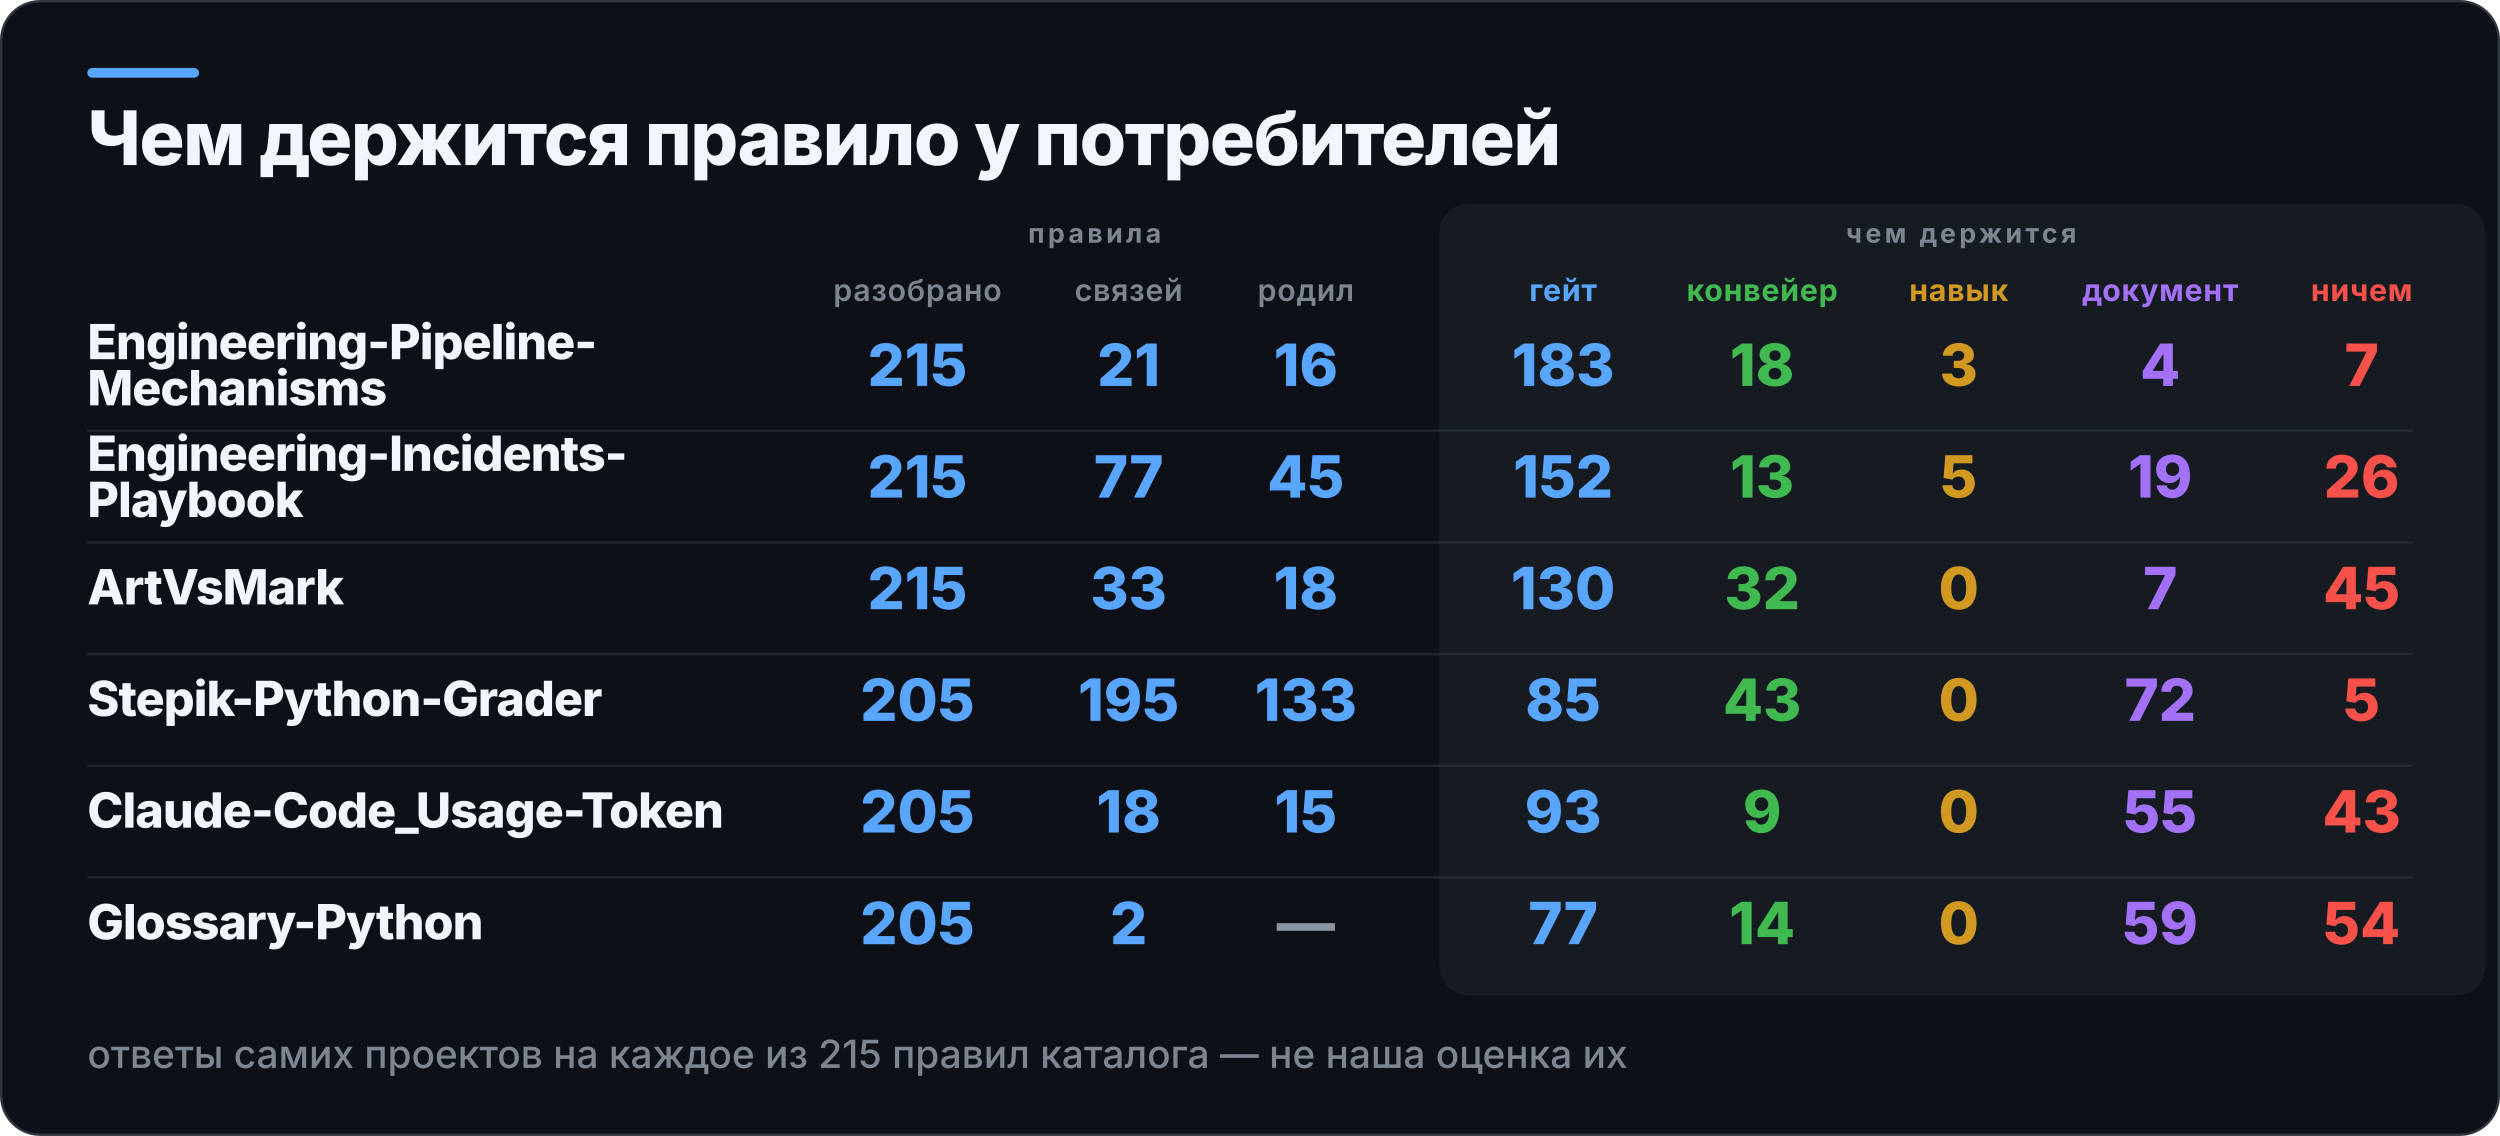
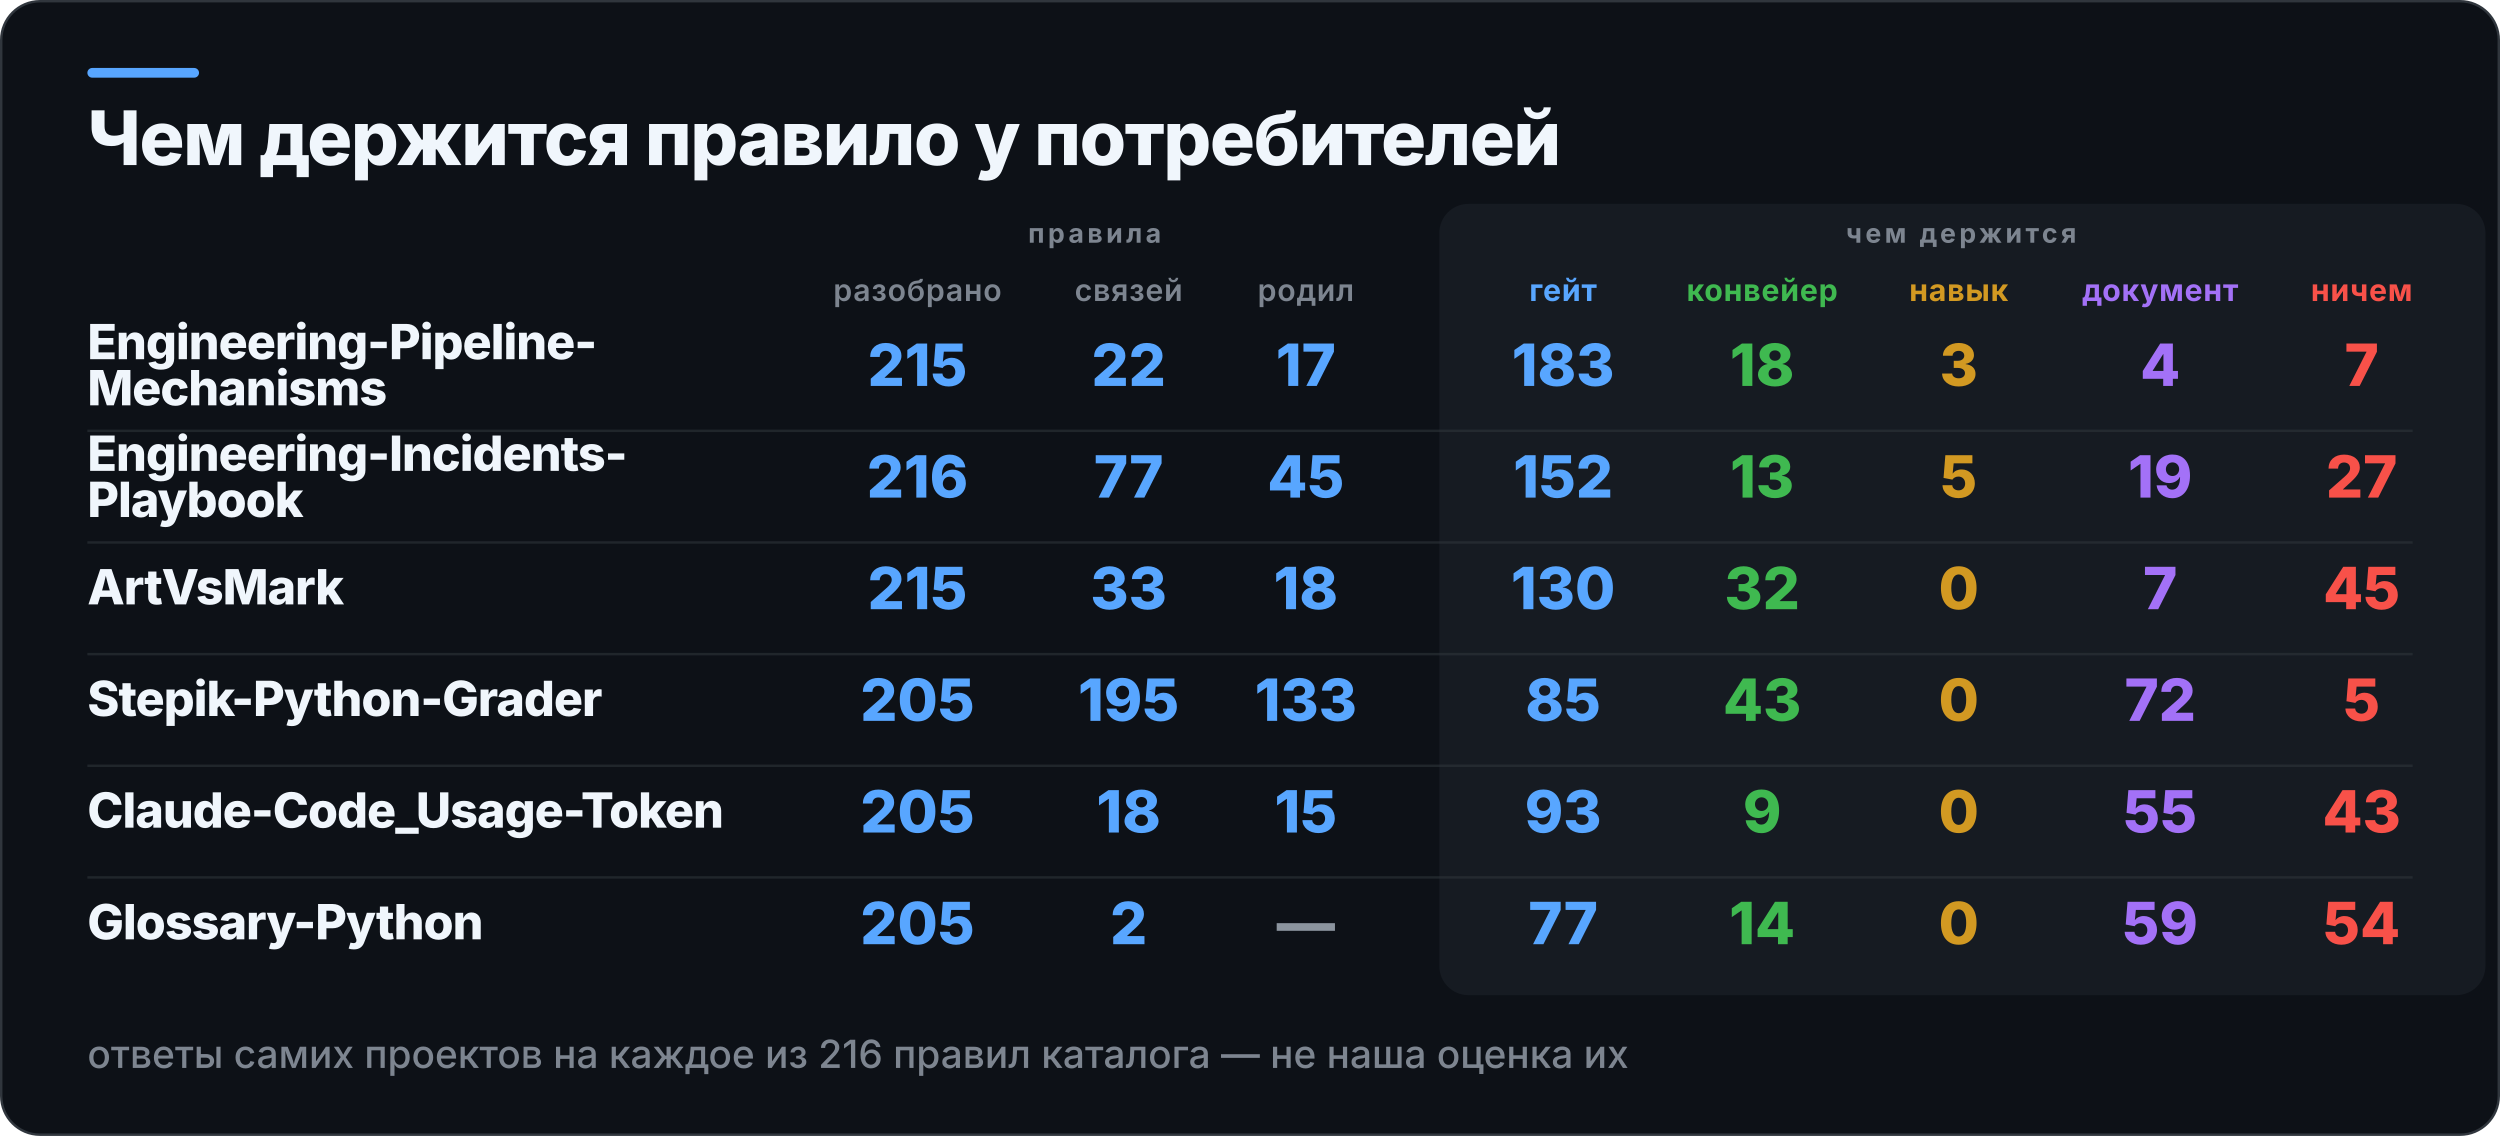
<svg xmlns="http://www.w3.org/2000/svg" width="1030" height="468" viewBox="0 0 1030 468" role="img" aria-label="Чем держится правило у потребителей">
  <rect x="0.5" y="0.5" width="1029" height="467" rx="16" fill="#0D1117" stroke="#30363D" />
  <rect x="36" y="28" width="46" height="4" rx="2" fill="#58A6FF" />
  <rect x="593" y="84" width="431" height="326" rx="12" fill="#161B22" />
  <text x="36" y="68" fill="#F0F6FC" font-family="Inter,Segoe UI,Helvetica,Arial,sans-serif" font-size="31" font-weight="800" letter-spacing="-0.6">Чем держится правило у потребителей</text>
  <text x="451" y="100" fill="#7D8590" font-family="Inter,Segoe UI,Helvetica,Arial,sans-serif" font-size="11" font-weight="700" letter-spacing="1.4" text-anchor="middle">правила</text>
  <text x="808" y="100" fill="#7D8590" font-family="Inter,Segoe UI,Helvetica,Arial,sans-serif" font-size="11" font-weight="700" letter-spacing="1.4" text-anchor="middle">чем держится</text>
  <text x="378" y="124" fill="#7D8590" font-family="Inter,Segoe UI,Helvetica,Arial,sans-serif" font-size="12.5" font-weight="600" letter-spacing="0.3" text-anchor="middle">разобрано</text>
  <text x="465" y="124" fill="#7D8590" font-family="Inter,Segoe UI,Helvetica,Arial,sans-serif" font-size="12.5" font-weight="600" letter-spacing="0.3" text-anchor="middle">связей</text>
  <text x="538" y="124" fill="#7D8590" font-family="Inter,Segoe UI,Helvetica,Arial,sans-serif" font-size="12.5" font-weight="600" letter-spacing="0.3" text-anchor="middle">родил</text>
  <text x="644" y="124" fill="#58A6FF" font-family="Inter,Segoe UI,Helvetica,Arial,sans-serif" font-size="12.5" font-weight="700" letter-spacing="0.3" text-anchor="middle">гейт</text>
  <text x="726" y="124" fill="#3FB950" font-family="Inter,Segoe UI,Helvetica,Arial,sans-serif" font-size="12.5" font-weight="700" letter-spacing="0.3" text-anchor="middle">конвейер</text>
  <text x="807" y="124" fill="#D29922" font-family="Inter,Segoe UI,Helvetica,Arial,sans-serif" font-size="12.5" font-weight="700" letter-spacing="0.3" text-anchor="middle">навык</text>
  <text x="890" y="124" fill="#A371F7" font-family="Inter,Segoe UI,Helvetica,Arial,sans-serif" font-size="12.5" font-weight="700" letter-spacing="0.3" text-anchor="middle">документ</text>
  <text x="973" y="124" fill="#F85149" font-family="Inter,Segoe UI,Helvetica,Arial,sans-serif" font-size="12.5" font-weight="700" letter-spacing="0.3" text-anchor="middle">ничем</text>
  <text x="36" y="148" fill="#F0F6FC" font-family="Inter,Segoe UI,Helvetica,Arial,sans-serif" font-size="20" font-weight="800" letter-spacing="-0.4">Engineering-Pipeline-</text>
  <text x="36" y="167" fill="#F0F6FC" font-family="Inter,Segoe UI,Helvetica,Arial,sans-serif" font-size="20" font-weight="800" letter-spacing="-0.4">Mechanisms</text>
  <text x="378" y="159" fill="#58A6FF" font-family="Inter,Segoe UI,Helvetica,Arial,sans-serif" font-size="24" font-weight="800" text-anchor="middle">215</text>
-   <text x="465" y="159" fill="#58A6FF" font-family="Inter,Segoe UI,Helvetica,Arial,sans-serif" font-size="24" font-weight="800" text-anchor="middle">21</text>
-   <text x="538" y="159" fill="#58A6FF" font-family="Inter,Segoe UI,Helvetica,Arial,sans-serif" font-size="24" font-weight="800" text-anchor="middle">16</text>
+   <text x="465" y="159" fill="#58A6FF" font-family="Inter,Segoe UI,Helvetica,Arial,sans-serif" font-size="24" font-weight="800" text-anchor="middle">22</text>
+   <text x="538" y="159" fill="#58A6FF" font-family="Inter,Segoe UI,Helvetica,Arial,sans-serif" font-size="24" font-weight="800" text-anchor="middle">17</text>
  <text x="644" y="159" fill="#58A6FF" font-family="Inter,Segoe UI,Helvetica,Arial,sans-serif" font-size="24" font-weight="800" text-anchor="middle">183</text>
  <text x="726" y="159" fill="#3FB950" font-family="Inter,Segoe UI,Helvetica,Arial,sans-serif" font-size="24" font-weight="800" text-anchor="middle">18</text>
  <text x="807" y="159" fill="#D29922" font-family="Inter,Segoe UI,Helvetica,Arial,sans-serif" font-size="24" font-weight="800" text-anchor="middle">3</text>
  <text x="890" y="159" fill="#A371F7" font-family="Inter,Segoe UI,Helvetica,Arial,sans-serif" font-size="24" font-weight="800" text-anchor="middle">4</text>
  <text x="973" y="159" fill="#F85149" font-family="Inter,Segoe UI,Helvetica,Arial,sans-serif" font-size="24" font-weight="800" text-anchor="middle">7</text>
  <rect x="36" y="177" width="958" height="1" fill="#30363D" opacity="0.55" />
  <text x="36" y="194" fill="#F0F6FC" font-family="Inter,Segoe UI,Helvetica,Arial,sans-serif" font-size="20" font-weight="800" letter-spacing="-0.4">Engineering-Incidents-</text>
  <text x="36" y="213" fill="#F0F6FC" font-family="Inter,Segoe UI,Helvetica,Arial,sans-serif" font-size="20" font-weight="800" letter-spacing="-0.4">Playbook</text>
-   <text x="378" y="205" fill="#58A6FF" font-family="Inter,Segoe UI,Helvetica,Arial,sans-serif" font-size="24" font-weight="800" text-anchor="middle">215</text>
+   <text x="378" y="205" fill="#58A6FF" font-family="Inter,Segoe UI,Helvetica,Arial,sans-serif" font-size="24" font-weight="800" text-anchor="middle">216</text>
  <text x="465" y="205" fill="#58A6FF" font-family="Inter,Segoe UI,Helvetica,Arial,sans-serif" font-size="24" font-weight="800" text-anchor="middle">77</text>
  <text x="538" y="205" fill="#58A6FF" font-family="Inter,Segoe UI,Helvetica,Arial,sans-serif" font-size="24" font-weight="800" text-anchor="middle">45</text>
  <text x="644" y="205" fill="#58A6FF" font-family="Inter,Segoe UI,Helvetica,Arial,sans-serif" font-size="24" font-weight="800" text-anchor="middle">152</text>
  <text x="726" y="205" fill="#3FB950" font-family="Inter,Segoe UI,Helvetica,Arial,sans-serif" font-size="24" font-weight="800" text-anchor="middle">13</text>
  <text x="807" y="205" fill="#D29922" font-family="Inter,Segoe UI,Helvetica,Arial,sans-serif" font-size="24" font-weight="800" text-anchor="middle">5</text>
  <text x="890" y="205" fill="#A371F7" font-family="Inter,Segoe UI,Helvetica,Arial,sans-serif" font-size="24" font-weight="800" text-anchor="middle">19</text>
-   <text x="973" y="205" fill="#F85149" font-family="Inter,Segoe UI,Helvetica,Arial,sans-serif" font-size="24" font-weight="800" text-anchor="middle">26</text>
+   <text x="973" y="205" fill="#F85149" font-family="Inter,Segoe UI,Helvetica,Arial,sans-serif" font-size="24" font-weight="800" text-anchor="middle">27</text>
  <rect x="36" y="223" width="958" height="1" fill="#30363D" opacity="0.55" />
  <text x="36" y="249" fill="#F0F6FC" font-family="Inter,Segoe UI,Helvetica,Arial,sans-serif" font-size="20" font-weight="800" letter-spacing="-0.4">ArtVsMark</text>
  <text x="378" y="251" fill="#58A6FF" font-family="Inter,Segoe UI,Helvetica,Arial,sans-serif" font-size="24" font-weight="800" text-anchor="middle">215</text>
  <text x="465" y="251" fill="#58A6FF" font-family="Inter,Segoe UI,Helvetica,Arial,sans-serif" font-size="24" font-weight="800" text-anchor="middle">33</text>
  <text x="538" y="251" fill="#58A6FF" font-family="Inter,Segoe UI,Helvetica,Arial,sans-serif" font-size="24" font-weight="800" text-anchor="middle">18</text>
  <text x="644" y="251" fill="#58A6FF" font-family="Inter,Segoe UI,Helvetica,Arial,sans-serif" font-size="24" font-weight="800" text-anchor="middle">130</text>
  <text x="726" y="251" fill="#3FB950" font-family="Inter,Segoe UI,Helvetica,Arial,sans-serif" font-size="24" font-weight="800" text-anchor="middle">32</text>
  <text x="807" y="251" fill="#D29922" font-family="Inter,Segoe UI,Helvetica,Arial,sans-serif" font-size="24" font-weight="800" text-anchor="middle">0</text>
  <text x="890" y="251" fill="#A371F7" font-family="Inter,Segoe UI,Helvetica,Arial,sans-serif" font-size="24" font-weight="800" text-anchor="middle">7</text>
  <text x="973" y="251" fill="#F85149" font-family="Inter,Segoe UI,Helvetica,Arial,sans-serif" font-size="24" font-weight="800" text-anchor="middle">45</text>
  <rect x="36" y="269" width="958" height="1" fill="#30363D" opacity="0.55" />
  <text x="36" y="295" fill="#F0F6FC" font-family="Inter,Segoe UI,Helvetica,Arial,sans-serif" font-size="20" font-weight="800" letter-spacing="-0.4">Stepik-Python-Grader</text>
  <text x="378" y="297" fill="#58A6FF" font-family="Inter,Segoe UI,Helvetica,Arial,sans-serif" font-size="24" font-weight="800" text-anchor="middle">205</text>
  <text x="465" y="297" fill="#58A6FF" font-family="Inter,Segoe UI,Helvetica,Arial,sans-serif" font-size="24" font-weight="800" text-anchor="middle">195</text>
  <text x="538" y="297" fill="#58A6FF" font-family="Inter,Segoe UI,Helvetica,Arial,sans-serif" font-size="24" font-weight="800" text-anchor="middle">133</text>
  <text x="644" y="297" fill="#58A6FF" font-family="Inter,Segoe UI,Helvetica,Arial,sans-serif" font-size="24" font-weight="800" text-anchor="middle">85</text>
  <text x="726" y="297" fill="#3FB950" font-family="Inter,Segoe UI,Helvetica,Arial,sans-serif" font-size="24" font-weight="800" text-anchor="middle">43</text>
  <text x="807" y="297" fill="#D29922" font-family="Inter,Segoe UI,Helvetica,Arial,sans-serif" font-size="24" font-weight="800" text-anchor="middle">0</text>
  <text x="890" y="297" fill="#A371F7" font-family="Inter,Segoe UI,Helvetica,Arial,sans-serif" font-size="24" font-weight="800" text-anchor="middle">72</text>
  <text x="973" y="297" fill="#F85149" font-family="Inter,Segoe UI,Helvetica,Arial,sans-serif" font-size="24" font-weight="800" text-anchor="middle">5</text>
  <rect x="36" y="315" width="958" height="1" fill="#30363D" opacity="0.55" />
  <text x="36" y="341" fill="#F0F6FC" font-family="Inter,Segoe UI,Helvetica,Arial,sans-serif" font-size="20" font-weight="800" letter-spacing="-0.4">Claude-Code_Usage-Token</text>
  <text x="378" y="343" fill="#58A6FF" font-family="Inter,Segoe UI,Helvetica,Arial,sans-serif" font-size="24" font-weight="800" text-anchor="middle">205</text>
  <text x="465" y="343" fill="#58A6FF" font-family="Inter,Segoe UI,Helvetica,Arial,sans-serif" font-size="24" font-weight="800" text-anchor="middle">18</text>
  <text x="538" y="343" fill="#58A6FF" font-family="Inter,Segoe UI,Helvetica,Arial,sans-serif" font-size="24" font-weight="800" text-anchor="middle">15</text>
  <text x="644" y="343" fill="#58A6FF" font-family="Inter,Segoe UI,Helvetica,Arial,sans-serif" font-size="24" font-weight="800" text-anchor="middle">93</text>
  <text x="726" y="343" fill="#3FB950" font-family="Inter,Segoe UI,Helvetica,Arial,sans-serif" font-size="24" font-weight="800" text-anchor="middle">9</text>
  <text x="807" y="343" fill="#D29922" font-family="Inter,Segoe UI,Helvetica,Arial,sans-serif" font-size="24" font-weight="800" text-anchor="middle">0</text>
  <text x="890" y="343" fill="#A371F7" font-family="Inter,Segoe UI,Helvetica,Arial,sans-serif" font-size="24" font-weight="800" text-anchor="middle">55</text>
  <text x="973" y="343" fill="#F85149" font-family="Inter,Segoe UI,Helvetica,Arial,sans-serif" font-size="24" font-weight="800" text-anchor="middle">43</text>
  <rect x="36" y="361" width="958" height="1" fill="#30363D" opacity="0.55" />
  <text x="36" y="387" fill="#F0F6FC" font-family="Inter,Segoe UI,Helvetica,Arial,sans-serif" font-size="20" font-weight="800" letter-spacing="-0.4">Glossary-Python</text>
  <text x="378" y="389" fill="#58A6FF" font-family="Inter,Segoe UI,Helvetica,Arial,sans-serif" font-size="24" font-weight="800" text-anchor="middle">205</text>
  <text x="465" y="389" fill="#58A6FF" font-family="Inter,Segoe UI,Helvetica,Arial,sans-serif" font-size="24" font-weight="800" text-anchor="middle">2</text>
  <text x="538" y="389" fill="#8B949E" font-family="Inter,Segoe UI,Helvetica,Arial,sans-serif" font-size="24" font-weight="800" text-anchor="middle">—</text>
  <text x="644" y="389" fill="#58A6FF" font-family="Inter,Segoe UI,Helvetica,Arial,sans-serif" font-size="24" font-weight="800" text-anchor="middle">77</text>
  <text x="726" y="389" fill="#3FB950" font-family="Inter,Segoe UI,Helvetica,Arial,sans-serif" font-size="24" font-weight="800" text-anchor="middle">14</text>
  <text x="807" y="389" fill="#D29922" font-family="Inter,Segoe UI,Helvetica,Arial,sans-serif" font-size="24" font-weight="800" text-anchor="middle">0</text>
  <text x="890" y="389" fill="#A371F7" font-family="Inter,Segoe UI,Helvetica,Arial,sans-serif" font-size="24" font-weight="800" text-anchor="middle">59</text>
  <text x="973" y="389" fill="#F85149" font-family="Inter,Segoe UI,Helvetica,Arial,sans-serif" font-size="24" font-weight="800" text-anchor="middle">54</text>
-   <text x="36" y="440" fill="#7D8590" font-family="Inter,Segoe UI,Helvetica,Arial,sans-serif" font-size="16" font-weight="500">ответы самих проектов на каждое из 215 правил каталога — не наша оценка их</text>
+   <text x="36" y="440" fill="#7D8590" font-family="Inter,Segoe UI,Helvetica,Arial,sans-serif" font-size="16" font-weight="500">ответы самих проектов на каждое из 216 правил каталога — не наша оценка их</text>
</svg>
